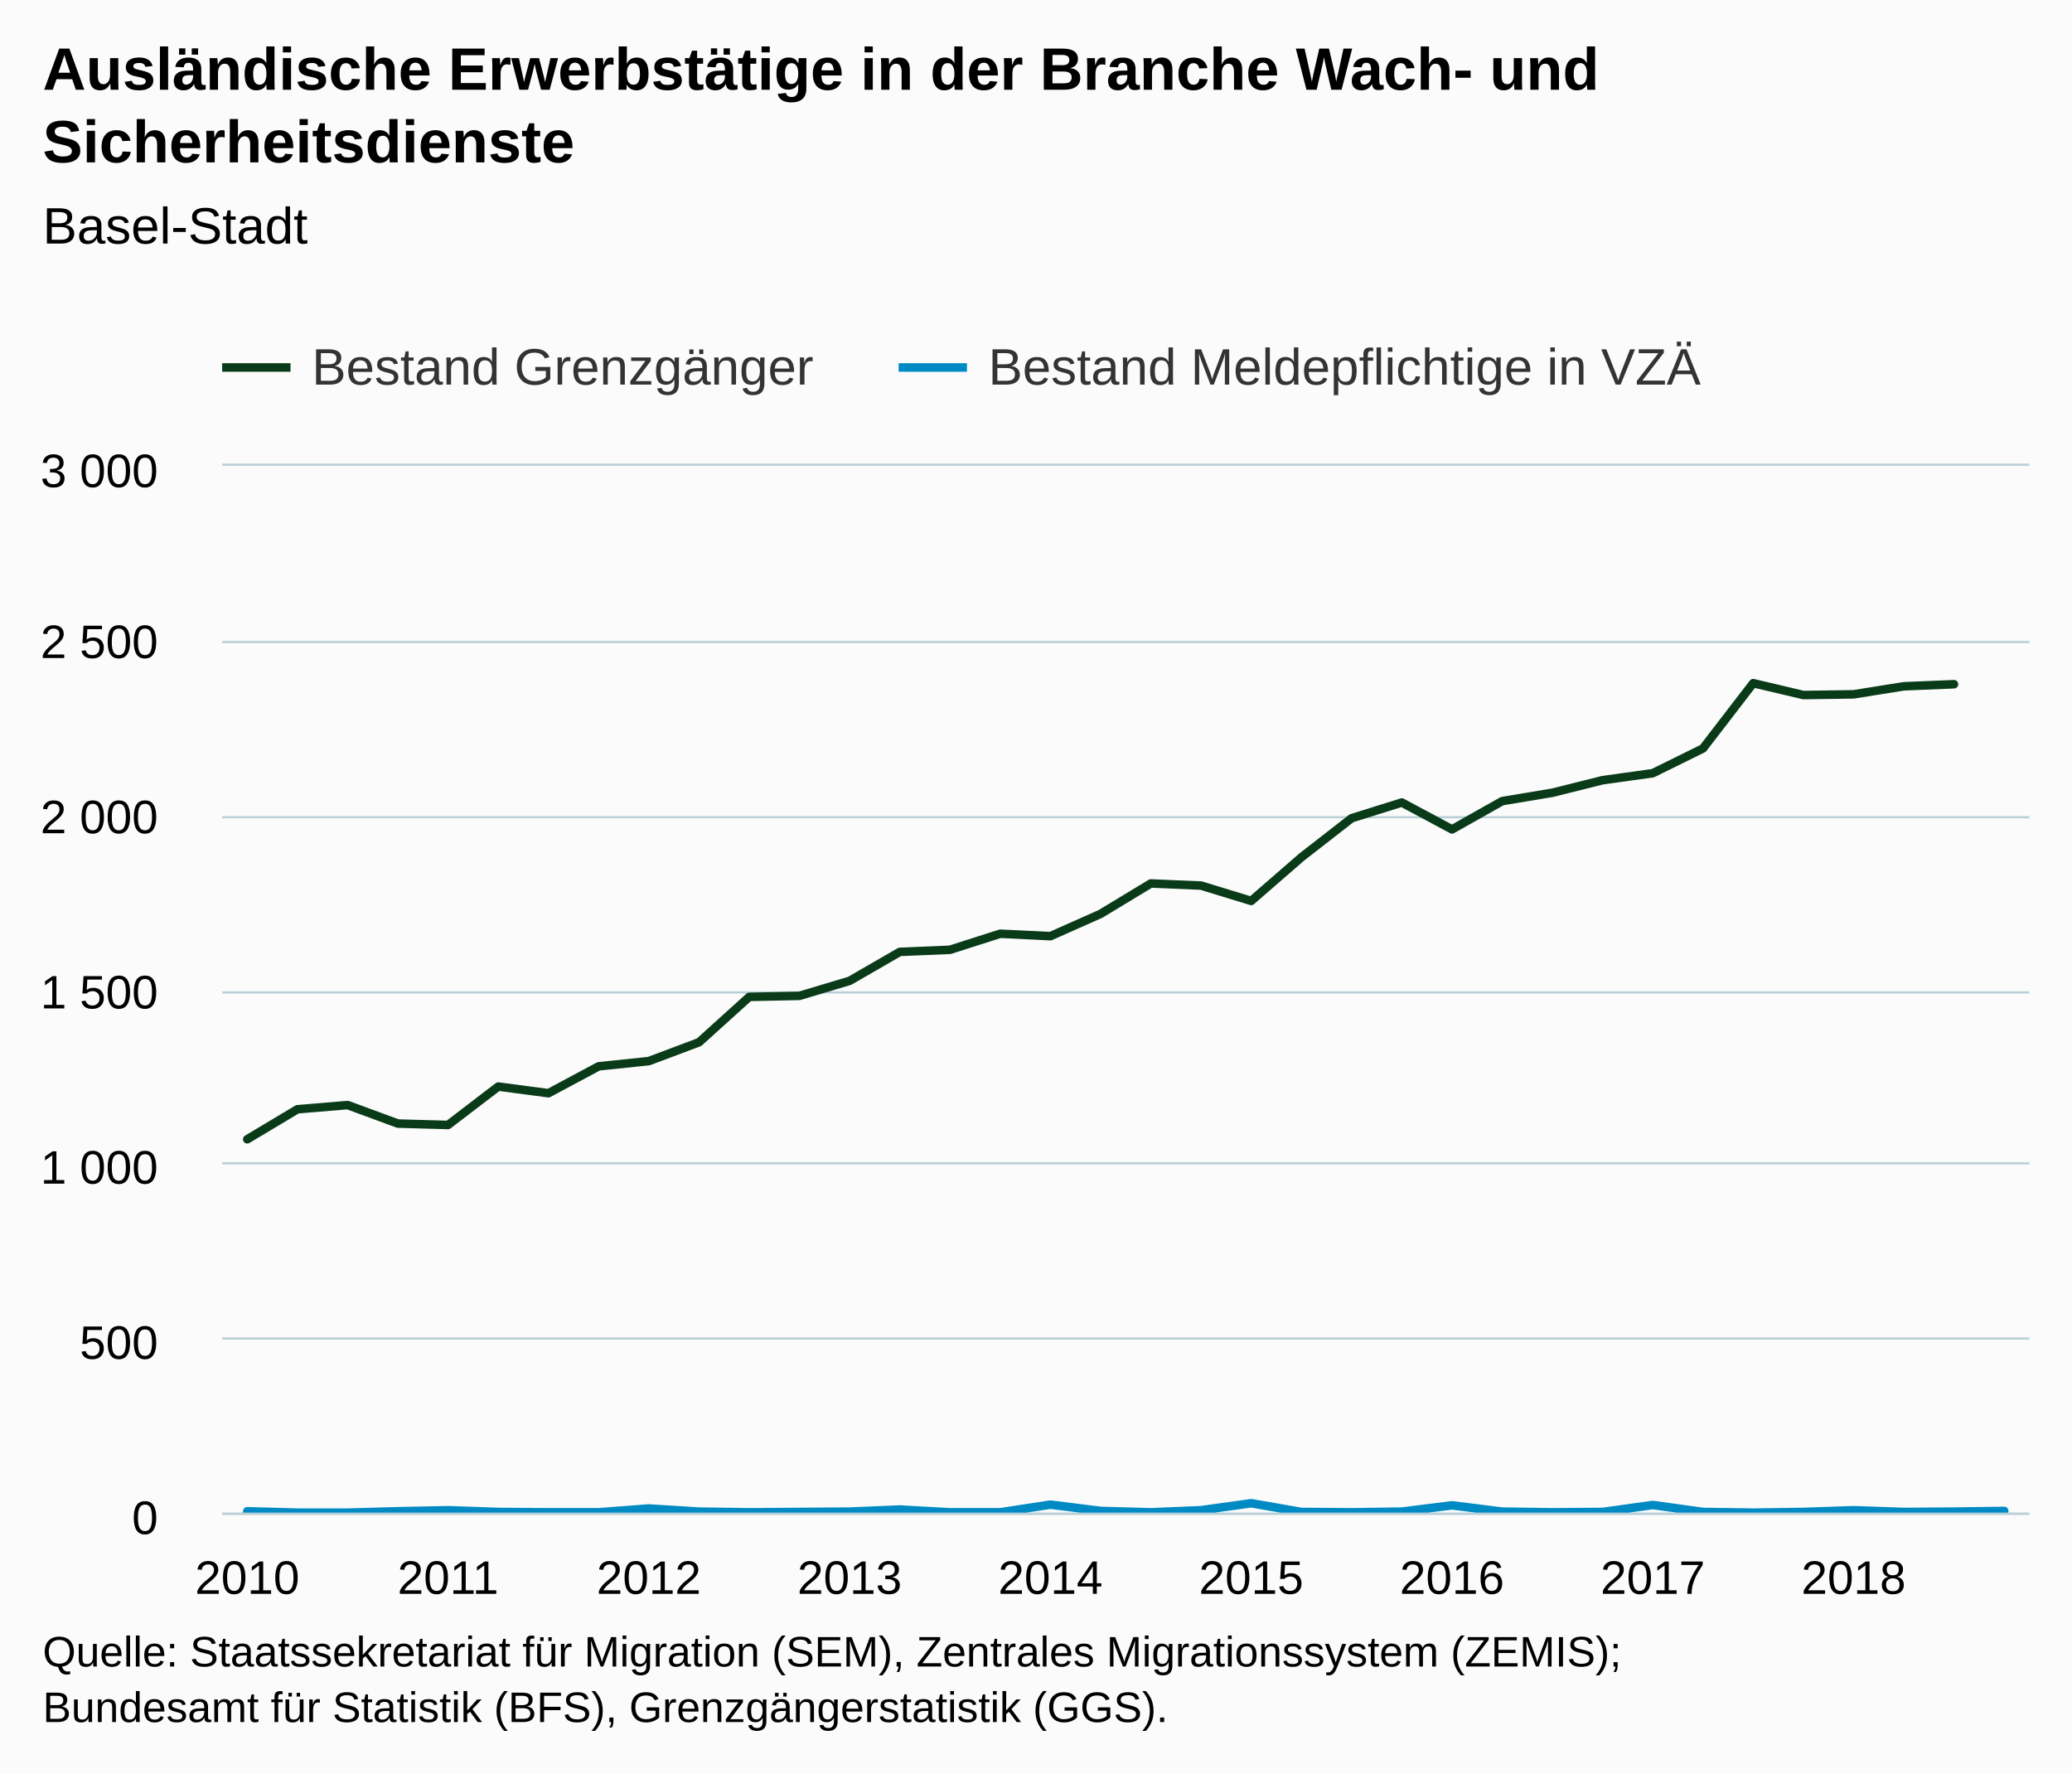
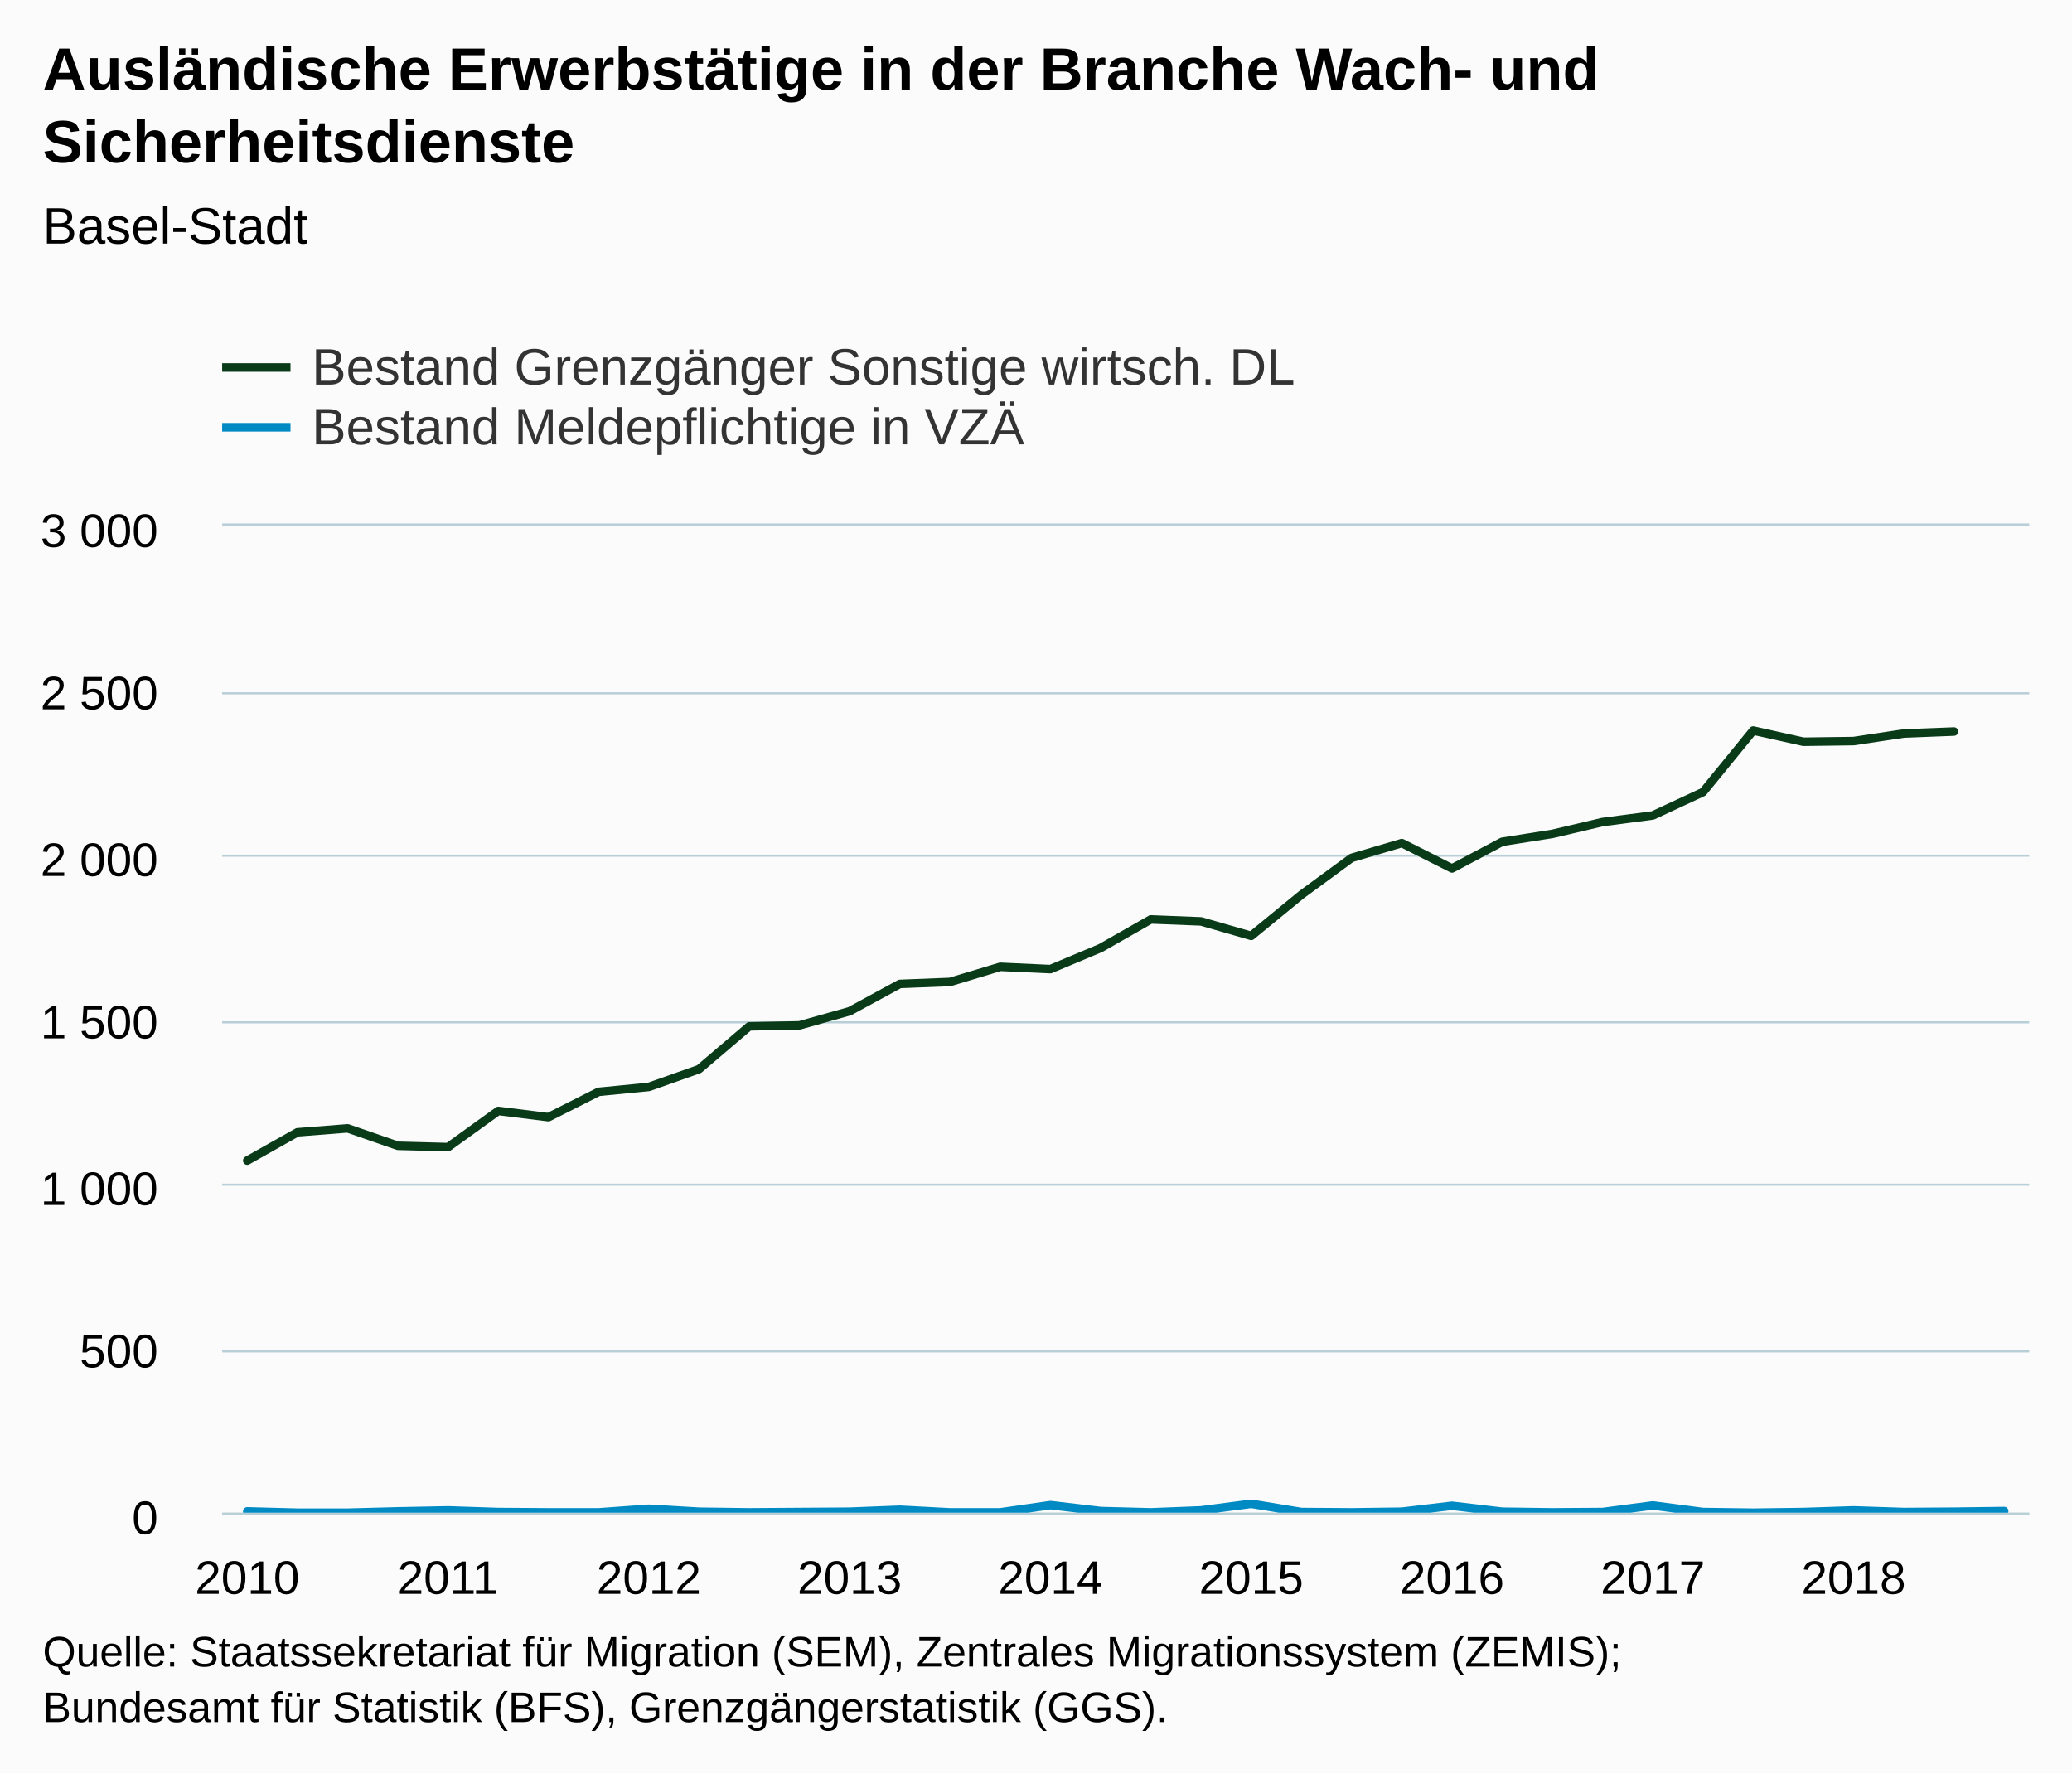
<svg xmlns="http://www.w3.org/2000/svg" version="1.1" class="highcharts-root" style="font-family:Arial;font-size:12px;" viewBox="0 0 485 415">
  <defs>
-     <clipPath id="highcharts-wqtfb1r-7">
-       <rect x="0" y="0" width="423" height="245" fill="none" />
+     <clipPath id="highcharts-m2kcufb-7">
+       <rect x="0" y="0" width="423" height="231" fill="none" />
    </clipPath>
-     <clipPath id="highcharts-wqtfb1r-8">
-       <rect x="0" y="0" width="423" height="245" fill="none" />
+     <clipPath id="highcharts-m2kcufb-8">
+       <rect x="0" y="0" width="423" height="231" fill="none" />
    </clipPath>
  </defs>
  <rect fill="#fbfbfb" class="highcharts-background" x="0" y="0" width="485" height="415" rx="0" ry="0" />
-   <rect fill="none" class="highcharts-plot-background" x="52" y="109" width="423" height="245" />
+   <rect fill="none" class="highcharts-plot-background" x="52" y="123" width="423" height="231" />
  <g class="highcharts-pane-group" data-z-index="0" />
  <g class="highcharts-grid highcharts-xaxis-grid " data-z-index="1">
-     <path fill="none" data-z-index="1" class="highcharts-grid-line" d="M 57.5 109 L 57.5 354" opacity="1" />
-     <path fill="none" data-z-index="1" class="highcharts-grid-line" d="M 104.5 109 L 104.5 354" opacity="1" />
-     <path fill="none" data-z-index="1" class="highcharts-grid-line" d="M 151.5 109 L 151.5 354" opacity="1" />
-     <path fill="none" data-z-index="1" class="highcharts-grid-line" d="M 198.5 109 L 198.5 354" opacity="1" />
-     <path fill="none" data-z-index="1" class="highcharts-grid-line" d="M 245.5 109 L 245.5 354" opacity="1" />
-     <path fill="none" data-z-index="1" class="highcharts-grid-line" d="M 292.5 109 L 292.5 354" opacity="1" />
-     <path fill="none" data-z-index="1" class="highcharts-grid-line" d="M 339.5 109 L 339.5 354" opacity="1" />
-     <path fill="none" data-z-index="1" class="highcharts-grid-line" d="M 386.5 109 L 386.5 354" opacity="1" />
-     <path fill="none" data-z-index="1" class="highcharts-grid-line" d="M 433.5 109 L 433.5 354" opacity="1" />
+     <path fill="none" data-z-index="1" class="highcharts-grid-line" d="M 57.5 123 L 57.5 354" opacity="1" />
+     <path fill="none" data-z-index="1" class="highcharts-grid-line" d="M 104.5 123 L 104.5 354" opacity="1" />
+     <path fill="none" data-z-index="1" class="highcharts-grid-line" d="M 151.5 123 L 151.5 354" opacity="1" />
+     <path fill="none" data-z-index="1" class="highcharts-grid-line" d="M 198.5 123 L 198.5 354" opacity="1" />
+     <path fill="none" data-z-index="1" class="highcharts-grid-line" d="M 245.5 123 L 245.5 354" opacity="1" />
+     <path fill="none" data-z-index="1" class="highcharts-grid-line" d="M 292.5 123 L 292.5 354" opacity="1" />
+     <path fill="none" data-z-index="1" class="highcharts-grid-line" d="M 339.5 123 L 339.5 354" opacity="1" />
+     <path fill="none" data-z-index="1" class="highcharts-grid-line" d="M 386.5 123 L 386.5 354" opacity="1" />
+     <path fill="none" data-z-index="1" class="highcharts-grid-line" d="M 433.5 123 L 433.5 354" opacity="1" />
  </g>
  <g class="highcharts-grid highcharts-yaxis-grid " data-z-index="1">
    <path fill="none" stroke="#B9CFD7" stroke-width="0.5" data-z-index="1" class="highcharts-grid-line" d="M 52 354.25 L 475 354.25" opacity="1" />
-     <path fill="none" stroke="#B9CFD7" stroke-width="0.5" data-z-index="1" class="highcharts-grid-line" d="M 52 313.25 L 475 313.25" opacity="1" />
-     <path fill="none" stroke="#B9CFD7" stroke-width="0.5" data-z-index="1" class="highcharts-grid-line" d="M 52 272.25 L 475 272.25" opacity="1" />
-     <path fill="none" stroke="#B9CFD7" stroke-width="0.5" data-z-index="1" class="highcharts-grid-line" d="M 52 232.25 L 475 232.25" opacity="1" />
-     <path fill="none" stroke="#B9CFD7" stroke-width="0.5" data-z-index="1" class="highcharts-grid-line" d="M 52 191.25 L 475 191.25" opacity="1" />
-     <path fill="none" stroke="#B9CFD7" stroke-width="0.5" data-z-index="1" class="highcharts-grid-line" d="M 52 150.25 L 475 150.25" opacity="1" />
-     <path fill="none" stroke="#B9CFD7" stroke-width="0.5" data-z-index="1" class="highcharts-grid-line" d="M 52 108.75 L 475 108.75" opacity="1" />
+     <path fill="none" stroke="#B9CFD7" stroke-width="0.5" data-z-index="1" class="highcharts-grid-line" d="M 52 316.25 L 475 316.25" opacity="1" />
+     <path fill="none" stroke="#B9CFD7" stroke-width="0.5" data-z-index="1" class="highcharts-grid-line" d="M 52 277.25 L 475 277.25" opacity="1" />
+     <path fill="none" stroke="#B9CFD7" stroke-width="0.5" data-z-index="1" class="highcharts-grid-line" d="M 52 239.25 L 475 239.25" opacity="1" />
+     <path fill="none" stroke="#B9CFD7" stroke-width="0.5" data-z-index="1" class="highcharts-grid-line" d="M 52 200.25 L 475 200.25" opacity="1" />
+     <path fill="none" stroke="#B9CFD7" stroke-width="0.5" data-z-index="1" class="highcharts-grid-line" d="M 52 162.25 L 475 162.25" opacity="1" />
+     <path fill="none" stroke="#B9CFD7" stroke-width="0.5" data-z-index="1" class="highcharts-grid-line" d="M 52 122.75 L 475 122.75" opacity="1" />
  </g>
  <g class="highcharts-grid highcharts-yaxis-grid " data-z-index="1" />
-   <rect fill="none" class="highcharts-plot-border" data-z-index="1" x="52" y="109" width="423" height="245" />
+   <rect fill="none" class="highcharts-plot-border" data-z-index="1" x="52" y="123" width="423" height="231" />
  <g class="highcharts-axis highcharts-xaxis " data-z-index="2">
    <path fill="none" class="highcharts-axis-line" stroke="#B9CFD7" stroke-width="0.5" data-z-index="7" d="M 52 354.25 L 475 354.25" />
  </g>
  <g class="highcharts-axis highcharts-yaxis " data-z-index="2">
-     <path fill="none" class="highcharts-axis-line" data-z-index="7" d="M 52 109 L 52 354" />
+     <path fill="none" class="highcharts-axis-line" data-z-index="7" d="M 52 123 L 52 354" />
  </g>
  <g class="highcharts-axis highcharts-yaxis " data-z-index="2">
-     <path fill="none" class="highcharts-axis-line" data-z-index="7" d="M 475 109 L 475 354" />
+     <path fill="none" class="highcharts-axis-line" data-z-index="7" d="M 475 123 L 475 354" />
  </g>
  <g class="highcharts-series-group" data-z-index="3">
-     <g data-z-index="0.1" class="highcharts-series highcharts-series-0 highcharts-line-series " transform="translate(52,109) scale(1 1)" clip-path="url(#highcharts-wqtfb1r-8)">
-       <path fill="none" d="M 5.875 157.617 L 17.625 150.593 L 29.375 149.613 L 41.125 153.942 L 52.875 154.268 L 64.625 145.285 L 76.375 146.837 L 88.125 140.548 L 99.875 139.323 L 111.625 134.913 L 123.375 124.297 L 135.125 124.052 L 146.875 120.54 L 158.625 113.762 L 170.375 113.272 L 182.125 109.515 L 193.875 110.087 L 205.625 104.86 L 217.375 97.755 L 229.125 98.245 L 240.875 101.838 L 252.625 91.63 L 264.375 82.483 L 276.125 78.808 L 287.875 85.097 L 299.625 78.482 L 311.375 76.522 L 323.125 73.582 L 334.875 71.948 L 346.625 66.15 L 358.375 50.878 L 370.125 53.655 L 381.875 53.492 L 393.625 51.613 L 405.375 51.123" class="highcharts-graph" data-z-index="1" stroke="#0A3B19" stroke-width="2" stroke-linejoin="round" stroke-linecap="round" />
+     <g data-z-index="0.1" class="highcharts-series highcharts-series-0 highcharts-line-series " transform="translate(52,123) scale(1 1)" clip-path="url(#highcharts-m2kcufb-8)">
+       <path fill="none" d="M 5.875 148.61 L 17.625 141.988 L 29.375 141.064 L 41.125 145.145 L 52.875 145.453 L 64.625 136.983 L 76.375 138.446 L 88.125 132.517 L 99.875 131.362 L 111.625 127.204 L 123.375 117.194 L 135.125 116.963 L 146.875 113.652 L 158.625 107.261 L 170.375 106.799 L 182.125 103.257 L 193.875 103.796 L 205.625 98.868 L 217.375 92.169 L 229.125 92.631 L 240.875 96.019 L 252.625 86.394 L 264.375 77.77 L 276.125 74.305 L 287.875 80.234 L 299.625 73.997 L 311.375 72.149 L 323.125 69.377 L 334.875 67.837 L 346.625 62.37 L 358.375 47.971 L 370.125 50.589 L 381.875 50.435 L 393.625 48.664 L 405.375 48.202" class="highcharts-graph" data-z-index="1" stroke="#0A3B19" stroke-width="2" stroke-linejoin="round" stroke-linecap="round" />
    </g>
-     <g data-z-index="0.1" class="highcharts-markers highcharts-series-0 highcharts-line-series " transform="translate(52,109) scale(1 1)" clip-path="none" />
-     <g data-z-index="0.1" class="highcharts-series highcharts-series-1 highcharts-line-series " transform="translate(52,109) scale(1 1)" clip-path="url(#highcharts-wqtfb1r-8)">
-       <path fill="none" d="M 5.875 244.673 L 17.625 245 L 29.375 245 L 41.125 244.673 L 52.875 244.428 L 64.625 244.837 L 76.375 244.918 L 88.125 244.918 L 99.875 244.02 L 111.625 244.755 L 123.375 244.918 L 135.125 244.837 L 146.875 244.755 L 158.625 244.265 L 170.375 244.918 L 182.125 244.918 L 193.875 243.122 L 205.625 244.592 L 217.375 244.918 L 229.125 244.428 L 240.875 242.795 L 252.625 244.837 L 264.375 244.918 L 276.125 244.755 L 287.875 243.285 L 299.625 244.755 L 311.375 244.918 L 323.125 244.837 L 334.875 243.203 L 346.625 244.837 L 358.375 245 L 370.125 244.837 L 381.875 244.428 L 393.625 244.837 L 405.375 244.755 L 417.125 244.592" class="highcharts-graph" data-z-index="1" stroke="#008AC3" stroke-width="2" stroke-linejoin="round" stroke-linecap="round" />
+     <g data-z-index="0.1" class="highcharts-markers highcharts-series-0 highcharts-line-series " transform="translate(52,123) scale(1 1)" clip-path="none" />
+     <g data-z-index="0.1" class="highcharts-series highcharts-series-1 highcharts-line-series " transform="translate(52,123) scale(1 1)" clip-path="url(#highcharts-m2kcufb-8)">
+       <path fill="none" d="M 5.875 230.692 L 17.625 231 L 29.375 231 L 41.125 230.692 L 52.875 230.461 L 64.625 230.846 L 76.375 230.923 L 88.125 230.923 L 99.875 230.076 L 111.625 230.769 L 123.375 230.923 L 135.125 230.846 L 146.875 230.769 L 158.625 230.307 L 170.375 230.923 L 182.125 230.923 L 193.875 229.229 L 205.625 230.615 L 217.375 230.923 L 229.125 230.461 L 240.875 228.921 L 252.625 230.846 L 264.375 230.923 L 276.125 230.769 L 287.875 229.383 L 299.625 230.769 L 311.375 230.923 L 323.125 230.846 L 334.875 229.306 L 346.625 230.846 L 358.375 231 L 370.125 230.846 L 381.875 230.461 L 393.625 230.846 L 405.375 230.769 L 417.125 230.615" class="highcharts-graph" data-z-index="1" stroke="#008AC3" stroke-width="2" stroke-linejoin="round" stroke-linecap="round" />
    </g>
-     <g data-z-index="0.1" class="highcharts-markers highcharts-series-1 highcharts-line-series " transform="translate(52,109) scale(1 1)" clip-path="none" />
+     <g data-z-index="0.1" class="highcharts-markers highcharts-series-1 highcharts-line-series " transform="translate(52,123) scale(1 1)" clip-path="none" />
  </g>
  <text x="10" text-anchor="start" class="highcharts-title" data-z-index="4" style="color:#000000;font-size:14px;font-weight:bold;fill:#000000;" y="21">
    <tspan>Ausländische Erwerbstätige in der Branche Wach- und</tspan>
    <tspan dy="17" x="10">Sicherheitsdienste</tspan>
  </text>
  <text x="10" text-anchor="start" class="highcharts-subtitle" data-z-index="4" style="color:#000000;font-size:12px;font-weight:normal;font-family:Arial;fill:#000000;" y="57">
    <tspan>Basel-Stadt</tspan>
  </text>
  <g class="highcharts-legend" data-z-index="7" transform="translate(44,72)">
-     <rect fill="none" class="highcharts-legend-box" rx="0" ry="0" x="0" y="0" width="361" height="25" visibility="visible" />
+     <rect fill="none" class="highcharts-legend-box" rx="0" ry="0" x="0" y="0" width="266" height="39" visibility="visible" />
    <g data-z-index="1">
      <g>
        <g class="highcharts-legend-item highcharts-line-series highcharts-color-undefined highcharts-series-0" data-z-index="1" transform="translate(8,3)">
          <path fill="none" d="M 0 11 L 16 11" class="highcharts-graph" stroke="#0A3B19" stroke-width="2" />
          <text x="21" style="color:#333333;font-size:12px;font-weight:normal;cursor:pointer;fill:#333333;" text-anchor="start" data-z-index="2" y="15">
-             <tspan>Bestand Grenzgänger</tspan>
+             <tspan>Bestand Grenzgänger Sonstige wirtsch. DL</tspan>
          </text>
        </g>
-         <g class="highcharts-legend-item highcharts-line-series highcharts-color-undefined highcharts-series-1" data-z-index="1" transform="translate(166.3438,3)">
+         <g class="highcharts-legend-item highcharts-line-series highcharts-color-undefined highcharts-series-1" data-z-index="1" transform="translate(8,17)">
          <path fill="none" d="M 0 11 L 16 11" class="highcharts-graph" stroke="#008AC3" stroke-width="2" />
          <text x="21" y="15" style="color:#333333;font-size:12px;font-weight:normal;cursor:pointer;fill:#333333;" text-anchor="start" data-z-index="2">
            <tspan>Bestand Meldepflichtige in VZÄ</tspan>
          </text>
        </g>
      </g>
    </g>
  </g>
  <g class="highcharts-axis-labels highcharts-xaxis-labels " data-z-index="7">
    <text x="57.875" style="color:#000000;cursor:default;font-size:11px;fill:#000000;" text-anchor="middle" transform="translate(0,0)" y="373" opacity="1">2010</text>
    <text x="104.875" style="color:#000000;cursor:default;font-size:11px;fill:#000000;" text-anchor="middle" transform="translate(0,0)" y="373" opacity="1">2011</text>
    <text x="151.875" style="color:#000000;cursor:default;font-size:11px;fill:#000000;" text-anchor="middle" transform="translate(0,0)" y="373" opacity="1">2012</text>
    <text x="198.875" style="color:#000000;cursor:default;font-size:11px;fill:#000000;" text-anchor="middle" transform="translate(0,0)" y="373" opacity="1">2013</text>
    <text x="245.875" style="color:#000000;cursor:default;font-size:11px;fill:#000000;" text-anchor="middle" transform="translate(0,0)" y="373" opacity="1">2014</text>
    <text x="292.875" style="color:#000000;cursor:default;font-size:11px;fill:#000000;" text-anchor="middle" transform="translate(0,0)" y="373" opacity="1">2015</text>
    <text x="339.875" style="color:#000000;cursor:default;font-size:11px;fill:#000000;" text-anchor="middle" transform="translate(0,0)" y="373" opacity="1">2016</text>
    <text x="386.875" style="color:#000000;cursor:default;font-size:11px;fill:#000000;" text-anchor="middle" transform="translate(0,0)" y="373" opacity="1">2017</text>
    <text x="433.875" style="color:#000000;cursor:default;font-size:11px;fill:#000000;" text-anchor="middle" transform="translate(0,0)" y="373" opacity="1">2018</text>
  </g>
  <g class="highcharts-axis-labels highcharts-yaxis-labels " data-z-index="7">
    <text x="37" style="color:#000000;cursor:default;font-size:11px;fill:#000000;" text-anchor="end" transform="translate(0,0)" y="359" opacity="1">0</text>
-     <text x="37" style="color:#000000;cursor:default;font-size:11px;fill:#000000;" text-anchor="end" transform="translate(0,0)" y="318" opacity="1">500</text>
-     <text x="37" style="color:#000000;cursor:default;font-size:11px;fill:#000000;" text-anchor="end" transform="translate(0,0)" y="277" opacity="1">
+     <text x="37" style="color:#000000;cursor:default;font-size:11px;fill:#000000;" text-anchor="end" transform="translate(0,0)" y="320" opacity="1">500</text>
+     <text x="37" style="color:#000000;cursor:default;font-size:11px;fill:#000000;" text-anchor="end" transform="translate(0,0)" y="282" opacity="1">
      <tspan>1 000</tspan>
    </text>
-     <text x="37" style="color:#000000;cursor:default;font-size:11px;fill:#000000;" text-anchor="end" transform="translate(0,0)" y="236" opacity="1">
+     <text x="37" style="color:#000000;cursor:default;font-size:11px;fill:#000000;" text-anchor="end" transform="translate(0,0)" y="243" opacity="1">
      <tspan>1 500</tspan>
    </text>
-     <text x="37" style="color:#000000;cursor:default;font-size:11px;fill:#000000;" text-anchor="end" transform="translate(0,0)" y="195" opacity="1">
+     <text x="37" style="color:#000000;cursor:default;font-size:11px;fill:#000000;" text-anchor="end" transform="translate(0,0)" y="205" opacity="1">
      <tspan>2 000</tspan>
    </text>
-     <text x="37" style="color:#000000;cursor:default;font-size:11px;fill:#000000;" text-anchor="end" transform="translate(0,0)" y="154" opacity="1">
+     <text x="37" style="color:#000000;cursor:default;font-size:11px;fill:#000000;" text-anchor="end" transform="translate(0,0)" y="166" opacity="1">
      <tspan>2 500</tspan>
    </text>
-     <text x="37" style="color:#000000;cursor:default;font-size:11px;fill:#000000;" text-anchor="end" transform="translate(0,0)" y="114" opacity="1">
+     <text x="37" style="color:#000000;cursor:default;font-size:11px;fill:#000000;" text-anchor="end" transform="translate(0,0)" y="128" opacity="1">
      <tspan>3 000</tspan>
    </text>
  </g>
  <g class="highcharts-axis-labels highcharts-yaxis-labels " data-z-index="7" />
  <text x="10" class="highcharts-credits" text-anchor="start" data-z-index="8" style="cursor:default;color:#000000;font-size:10px;fill:#000000;" y="390">
    <tspan>Quelle: Staatssekretariat für Migration (SEM), Zentrales Migrationssystem (ZEMIS);</tspan>
    <tspan x="10" dy="13">Bundesamt für Statistik (BFS), Grenzgängerstatistik (GGS).</tspan>
  </text>
</svg>
